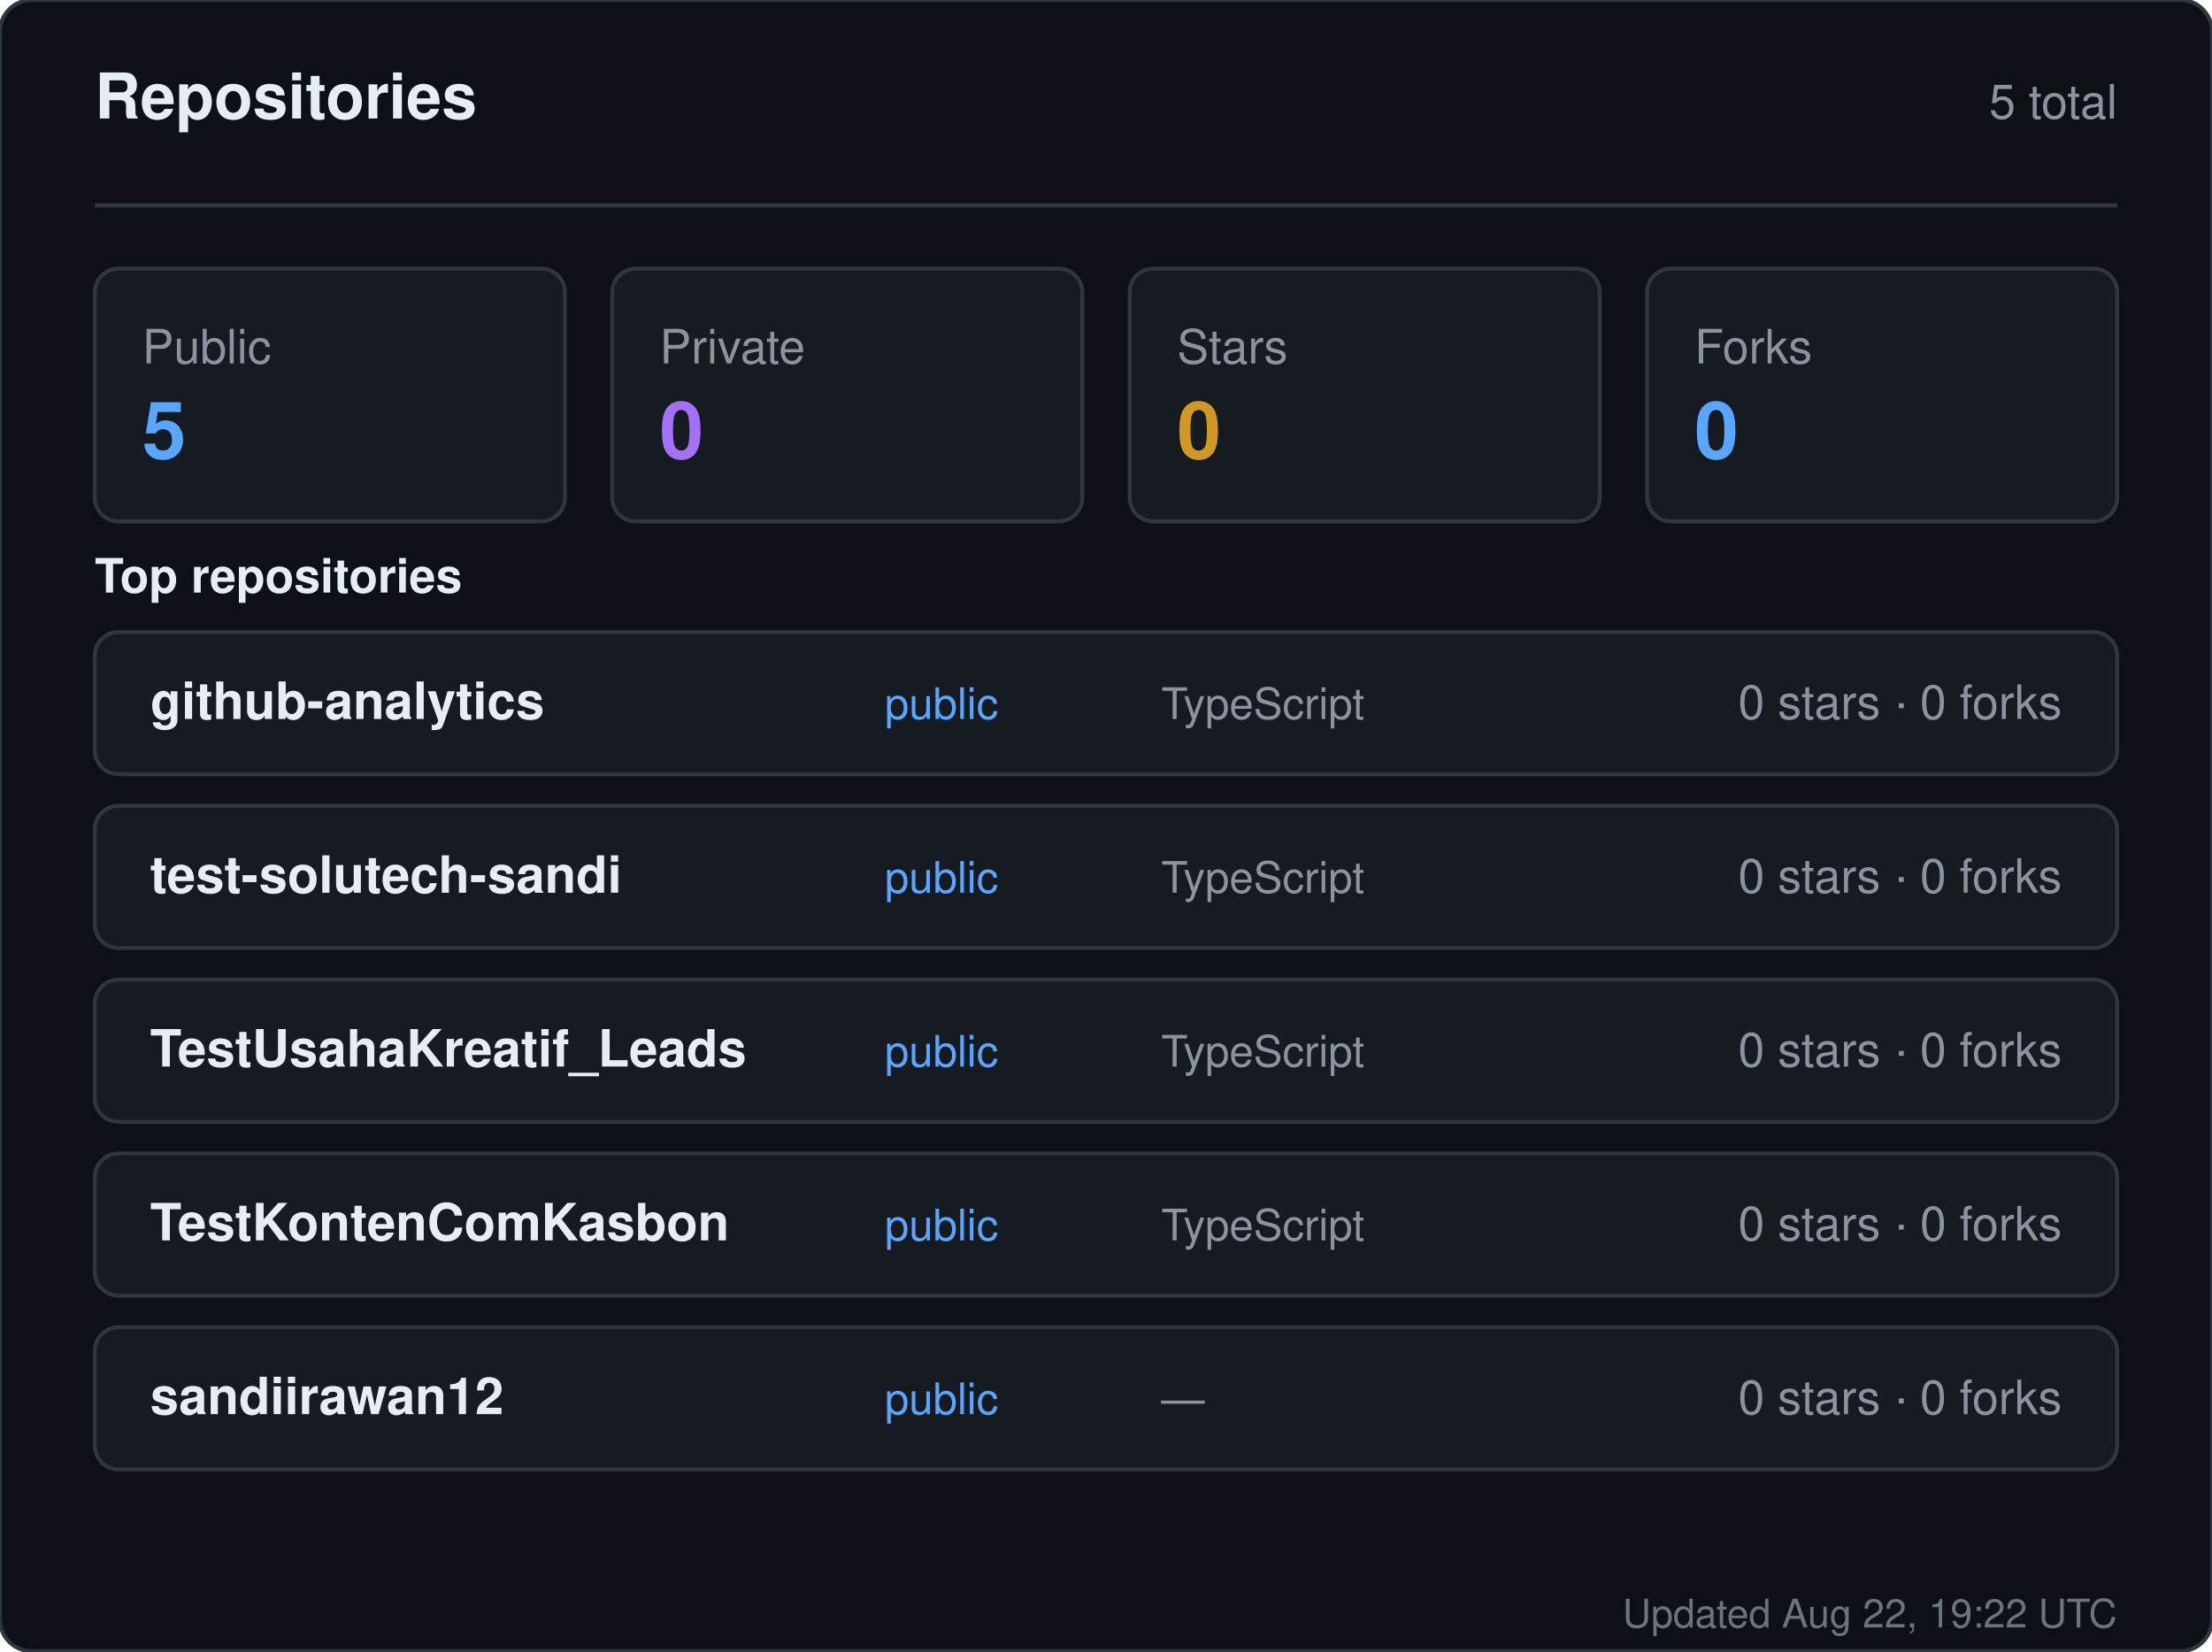
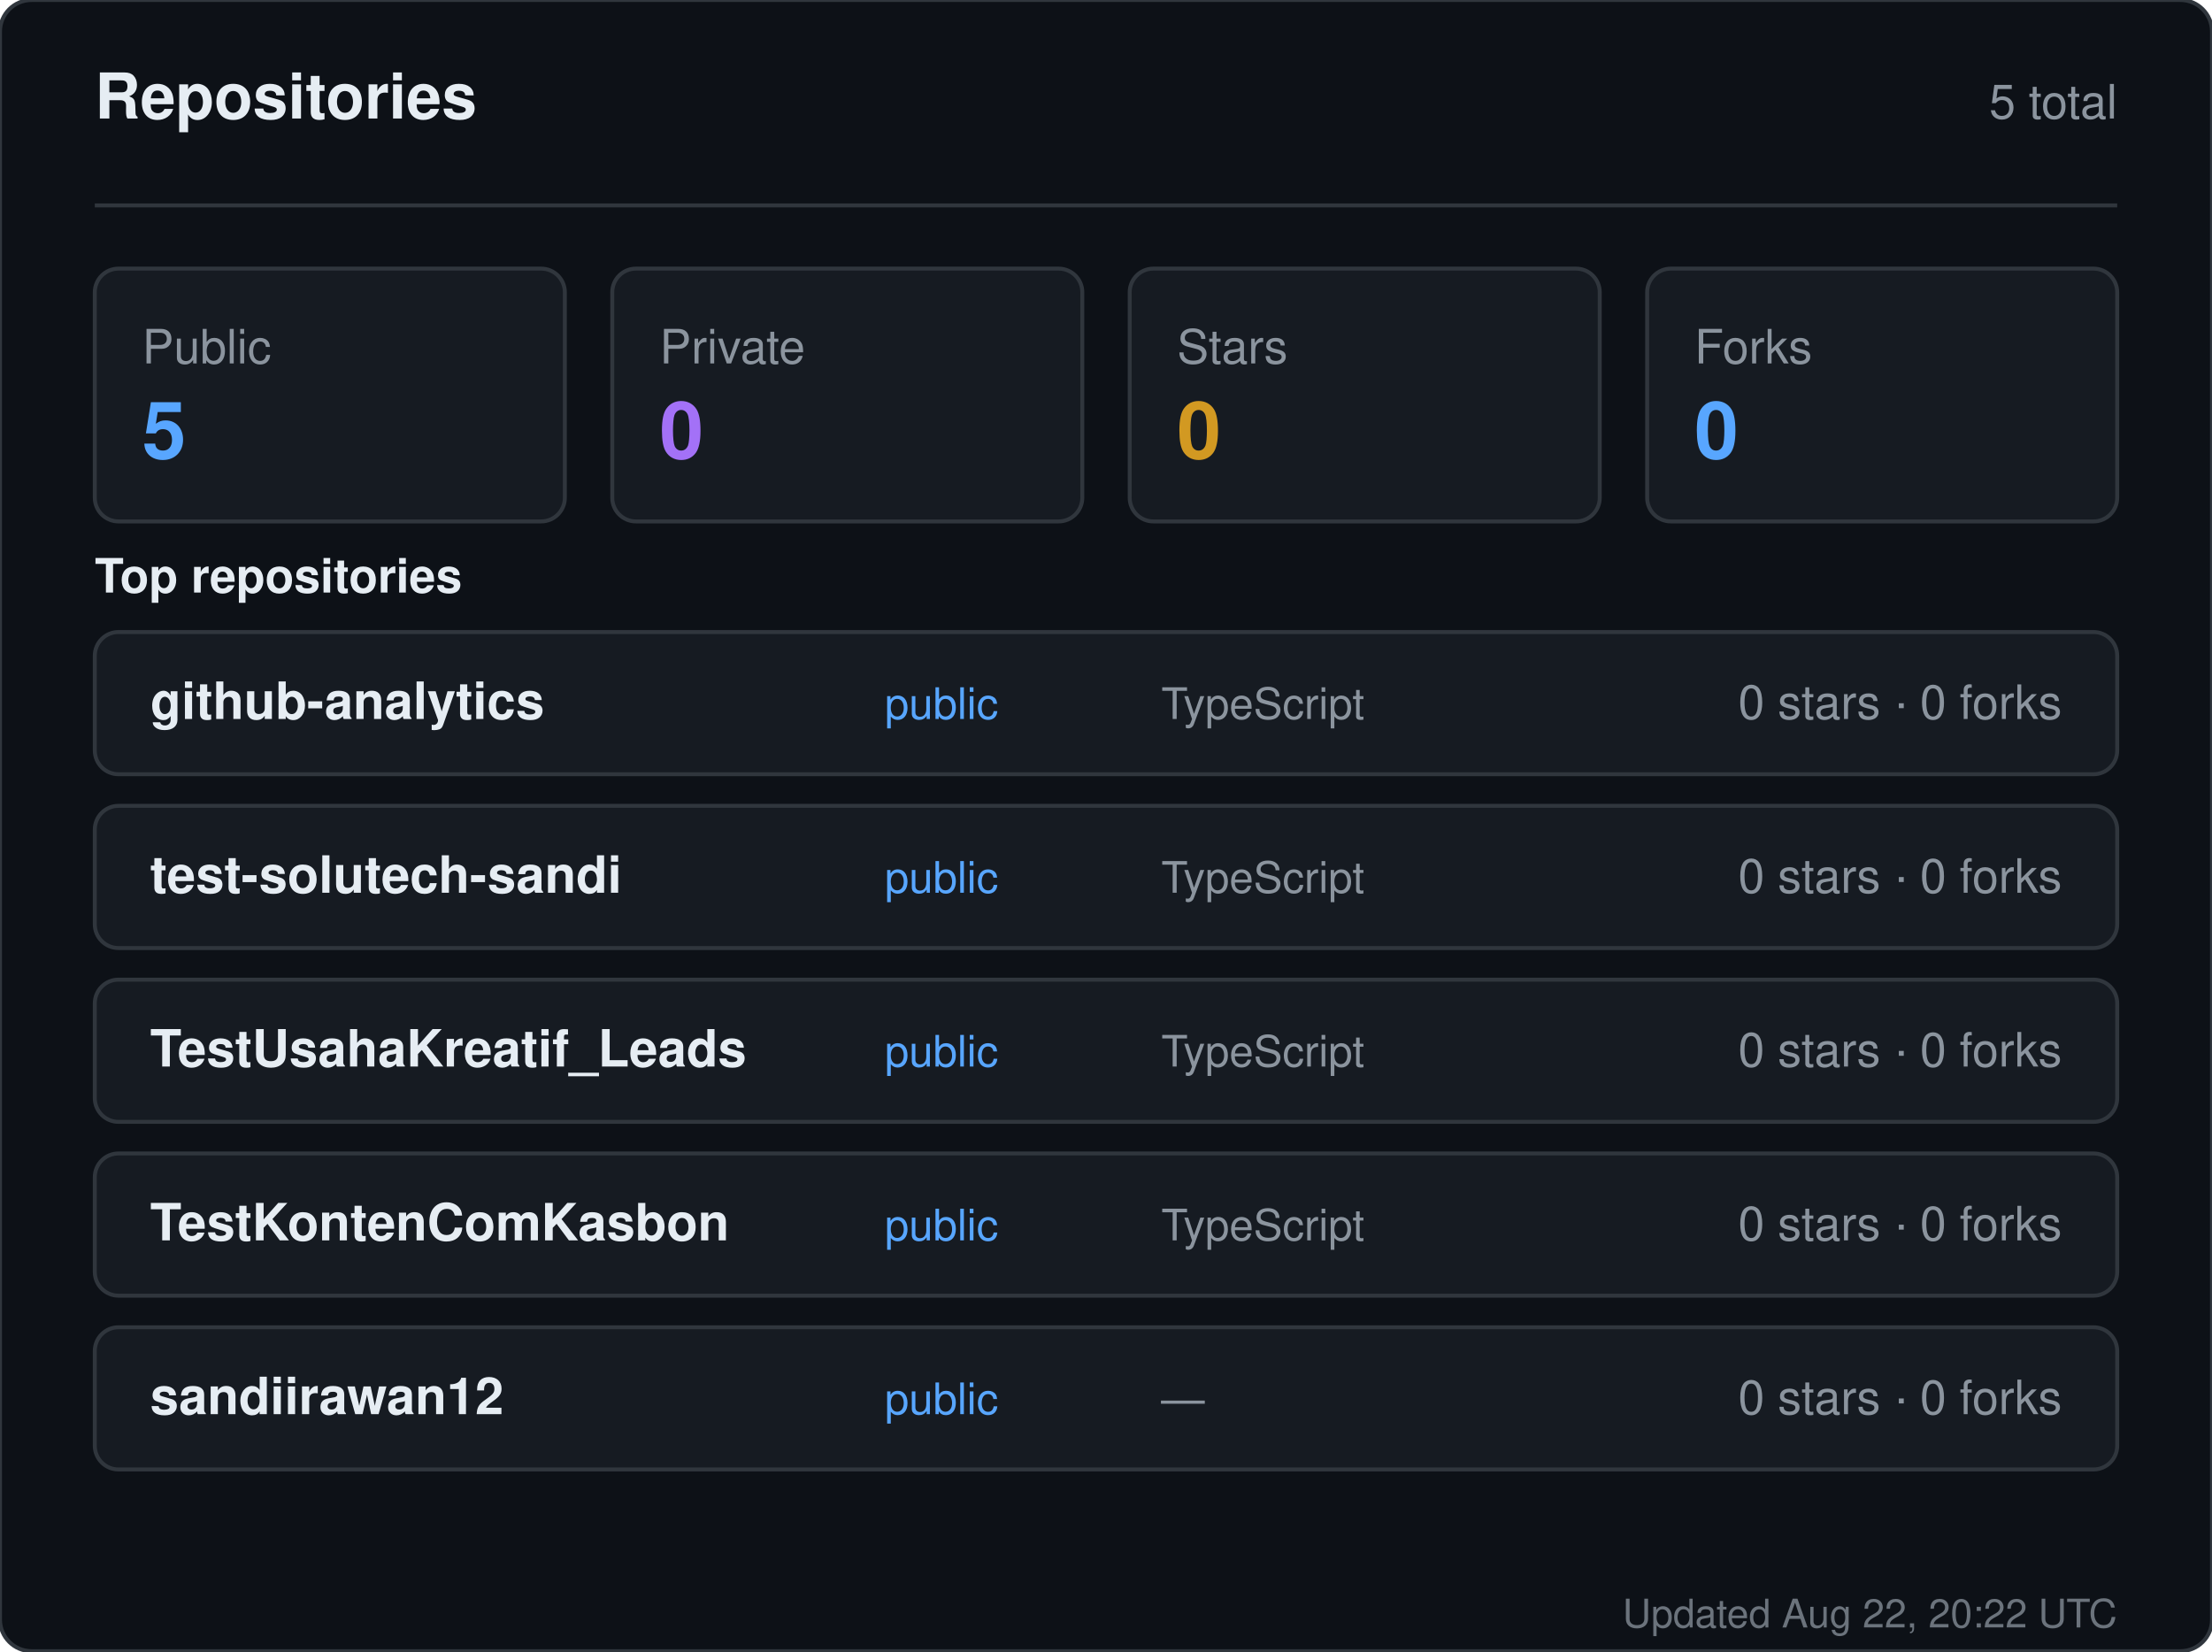
<svg xmlns="http://www.w3.org/2000/svg" width="560" height="418" viewBox="0 0 560 418" role="img" aria-label="Repositories for sandiirawan12">
  <rect width="560" height="418" rx="8" fill="#0d1117" stroke="#30363d" />
  <g font-family="-apple-system, BlinkMacSystemFont, Segoe UI, Helvetica, Arial, sans-serif">
    <text x="24" y="30" fill="#e6edf3" font-size="16" font-weight="700">Repositories</text>
    <text x="536" y="30" fill="#8b949e" font-size="12" text-anchor="end">5 total</text>
    <line x1="24" y1="52" x2="536" y2="52" stroke="#30363d" />
    <rect x="24" y="68" width="119" height="64" rx="6" fill="#161b22" stroke="#30363d" />
    <text x="36" y="92" fill="#8b949e" font-size="12">Public</text>
    <text x="36" y="116" fill="#58a6ff" font-size="20" font-weight="700">5</text>
    <rect x="155" y="68" width="119" height="64" rx="6" fill="#161b22" stroke="#30363d" />
    <text x="167" y="92" fill="#8b949e" font-size="12">Private</text>
    <text x="167" y="116" fill="#a371f7" font-size="20" font-weight="700">0</text>
    <rect x="286" y="68" width="119" height="64" rx="6" fill="#161b22" stroke="#30363d" />
    <text x="298" y="92" fill="#8b949e" font-size="12">Stars</text>
    <text x="298" y="116" fill="#d29922" font-size="20" font-weight="700">0</text>
    <rect x="417" y="68" width="119" height="64" rx="6" fill="#161b22" stroke="#30363d" />
    <text x="429" y="92" fill="#8b949e" font-size="12">Forks</text>
    <text x="429" y="116" fill="#58a6ff" font-size="20" font-weight="700">0</text>
    <text x="24" y="150" fill="#e6edf3" font-size="12" font-weight="600">Top repositories</text>
    <rect x="24" y="160" width="512" height="36" rx="6" fill="#161b22" stroke="#30363d" />
    <text x="38" y="182" fill="#e6edf3" font-size="13" font-weight="600">github-analytics</text>
    <text x="224" y="182" fill="#58a6ff" font-size="11">public</text>
    <text x="294" y="182" fill="#8b949e" font-size="11">TypeScript</text>
    <text x="522" y="182" fill="#8b949e" font-size="12" text-anchor="end">0 stars · 0 forks</text>
    <rect x="24" y="204" width="512" height="36" rx="6" fill="#161b22" stroke="#30363d" />
    <text x="38" y="226" fill="#e6edf3" font-size="13" font-weight="600">test-solutech-sandi</text>
    <text x="224" y="226" fill="#58a6ff" font-size="11">public</text>
    <text x="294" y="226" fill="#8b949e" font-size="11">TypeScript</text>
    <text x="522" y="226" fill="#8b949e" font-size="12" text-anchor="end">0 stars · 0 forks</text>
    <rect x="24" y="248" width="512" height="36" rx="6" fill="#161b22" stroke="#30363d" />
    <text x="38" y="270" fill="#e6edf3" font-size="13" font-weight="600">TestUsahaKreatif_Leads</text>
    <text x="224" y="270" fill="#58a6ff" font-size="11">public</text>
    <text x="294" y="270" fill="#8b949e" font-size="11">TypeScript</text>
    <text x="522" y="270" fill="#8b949e" font-size="12" text-anchor="end">0 stars · 0 forks</text>
    <rect x="24" y="292" width="512" height="36" rx="6" fill="#161b22" stroke="#30363d" />
    <text x="38" y="314" fill="#e6edf3" font-size="13" font-weight="600">TestKontenComKasbon</text>
    <text x="224" y="314" fill="#58a6ff" font-size="11">public</text>
    <text x="294" y="314" fill="#8b949e" font-size="11">TypeScript</text>
    <text x="522" y="314" fill="#8b949e" font-size="12" text-anchor="end">0 stars · 0 forks</text>
    <rect x="24" y="336" width="512" height="36" rx="6" fill="#161b22" stroke="#30363d" />
    <text x="38" y="358" fill="#e6edf3" font-size="13" font-weight="600">sandiirawan12</text>
    <text x="224" y="358" fill="#58a6ff" font-size="11">public</text>
    <text x="294" y="358" fill="#8b949e" font-size="11">—</text>
    <text x="522" y="358" fill="#8b949e" font-size="12" text-anchor="end">0 stars · 0 forks</text>
-     <text x="536" y="412" fill="#8b949e" font-size="10" text-anchor="end" opacity="0.75">Updated Aug 22, 19:22 UTC</text>
+     <text x="536" y="412" fill="#8b949e" font-size="10" text-anchor="end" opacity="0.75">Updated Aug 22, 20:22 UTC</text>
  </g>
</svg>
